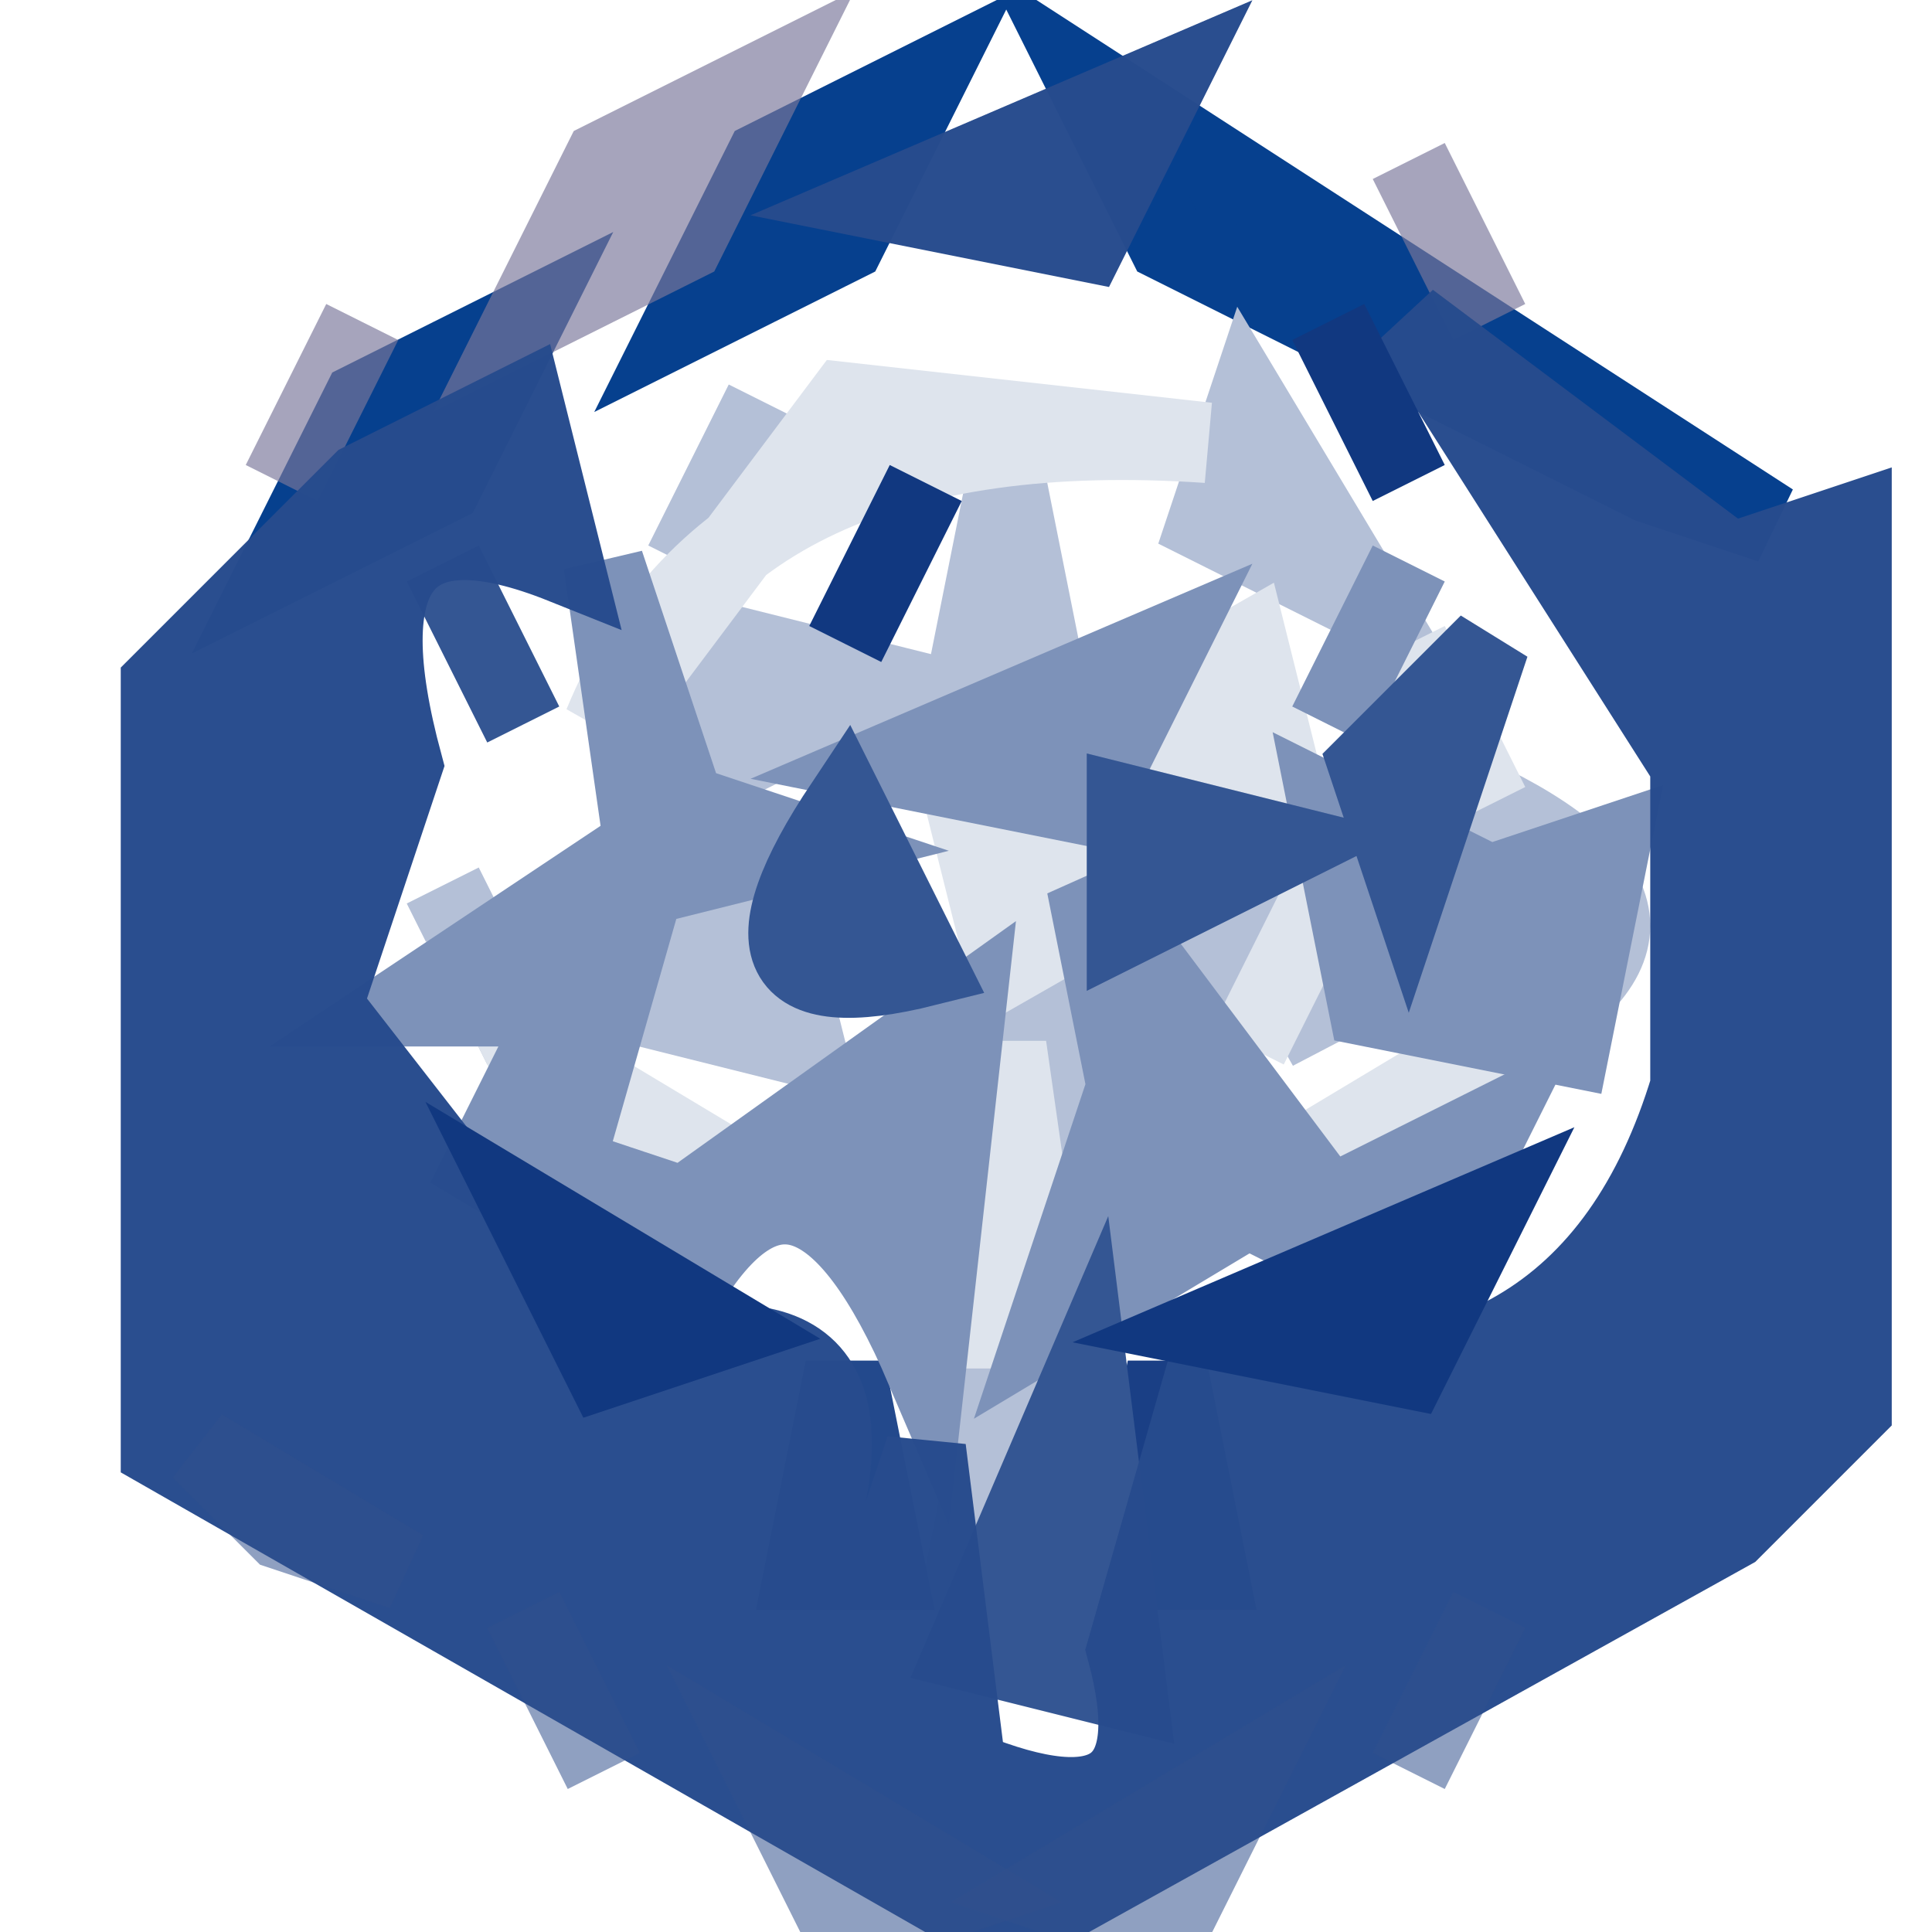
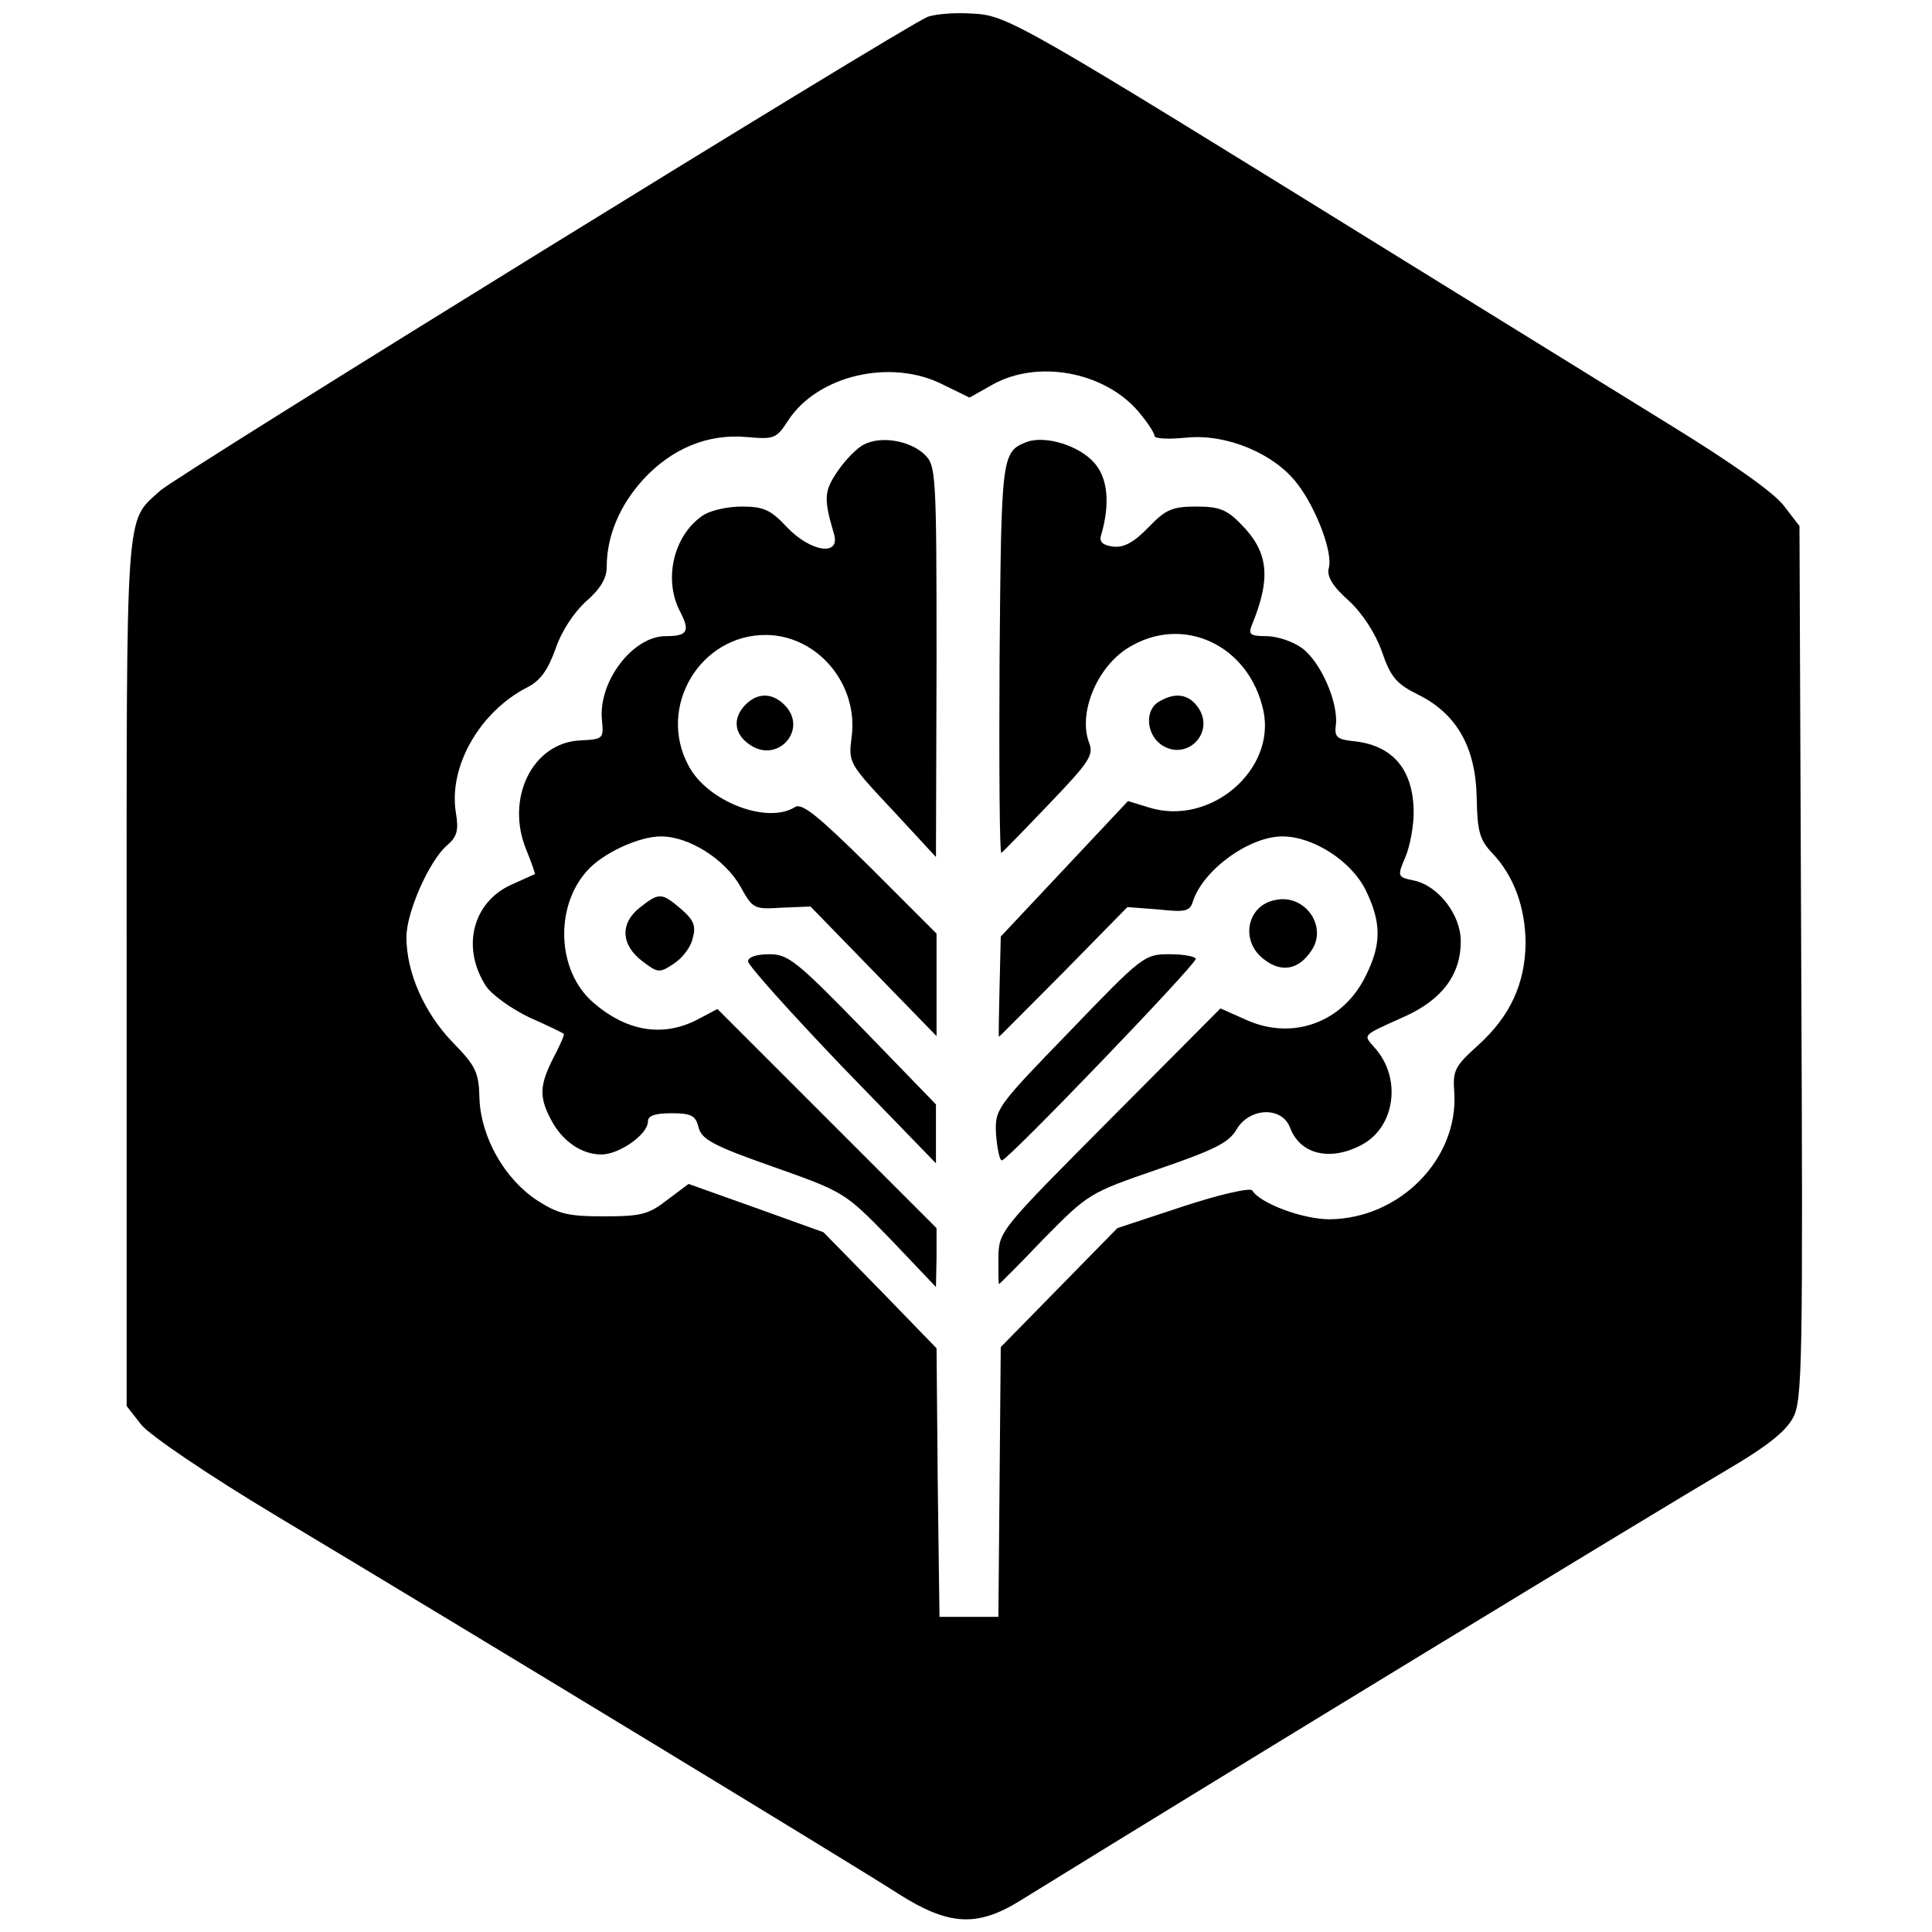
- <svg xmlns="http://www.w3.org/2000/svg" width="24" height="24" version="1.1" desc="Created with imagetracer.js version 1.2.6">
-   <path fill="rgb(0,0,0)" stroke="rgb(0,0,0)" stroke-width="1" opacity="0" d="M 0 0 L 11 0.5 L 2 6.5 L 2 18.5 L 3.5 19 L 10 23.5 L 0 24 L 0 0 Z " />
-   <path fill="rgb(0,0,0)" stroke="rgb(0,0,0)" stroke-width="1" opacity="0" d="M 14.5 0 L 24 0 L 24 24 L 15 23.5 L 23 19 L 23 5.5 L 21.5 5 L 14.5 1 L 14.5 0 Z " />
-   <path fill="rgb(6,64,142)" stroke="rgb(6,64,142)" stroke-width="1" opacity="1" d="M 11.5 1 L 10.5 3 L 8.5 4 L 9.5 2 L 11.5 1 Z " />
-   <path fill="rgb(6,64,142)" stroke="rgb(6,64,142)" stroke-width="1" opacity="1" d="M 13.5 1 L 22 6.5 L 20.5 6 L 14.5 3 L 13.5 1 Z " />
-   <path fill="rgb(6,64,142)" stroke="rgb(6,64,142)" stroke-width="1" opacity="1" d="M 6.5 4 L 5.5 6 L 3.5 7 L 4.5 5 L 6.5 4 Z " />
-   <path fill="rgb(180,192,215)" stroke="rgb(180,192,215)" stroke-width="1" opacity="1" d="M 9.5 5 L 8.5 7 L 9.5 5 Z " />
-   <path fill="rgb(180,192,215)" stroke="rgb(180,192,215)" stroke-width="1" opacity="1" d="M 15.5 5 L 17 7.5 L 15 6.5 L 15.5 5 Z " />
-   <path fill="rgb(180,192,215)" stroke="rgb(180,192,215)" stroke-width="1" opacity="1" d="M 12.5 6 L 13 8.5 L 12 8.5 L 12.5 6 Z " />
-   <path fill="rgb(180,192,215)" stroke="rgb(180,192,215)" stroke-width="1" opacity="1" d="M 9 8 L 11 8.5 L 9 9.5 L 9 8 Z " />
-   <path fill="rgb(180,192,215)" stroke="rgb(180,192,215)" stroke-width="1" opacity="1" d="M 18.5 10 Q 21.5 11.5 18.5 13 L 18.5 10 Z " />
-   <path fill="rgb(180,192,215)" stroke="rgb(180,192,215)" stroke-width="1" opacity="1" d="M 5.5 11 L 6.5 13 L 5.5 11 Z " />
-   <path fill="rgb(180,192,215)" stroke="rgb(180,192,215)" stroke-width="1" opacity="1" d="M 9.5 11 L 10 13 L 8 12.5 L 9.5 11 Z " />
-   <path fill="rgb(180,192,215)" stroke="rgb(180,192,215)" stroke-width="1" opacity="1" d="M 15.5 11 L 16.5 13 Q 15.3 10.8 14 13.5 L 13.5 16 L 12.5 13 L 11 13.5 L 15.5 11 Z " />
-   <path fill="rgb(180,192,215)" stroke="rgb(180,192,215)" stroke-width="1" opacity="1" d="M 12.5 17 L 13 19.5 L 12 19.5 L 12.5 17 Z " />
-   <path fill="rgb(222,228,237)" stroke="rgb(222,228,237)" stroke-width="1" opacity="1" d="M 10.5 5 L 15 5.5 Q 9.1 5.1 7.5 9 L 10.5 5 Z " />
-   <path fill="rgb(222,228,237)" stroke="rgb(222,228,237)" stroke-width="1" opacity="1" d="M 15.5 8 L 16 10 L 12.5 12 L 12 10 L 15.5 8 Z " />
-   <path fill="rgb(222,228,237)" stroke="rgb(222,228,237)" stroke-width="1" opacity="1" d="M 17.5 8 L 18.5 10 L 17.5 8 Z " />
-   <path fill="rgb(222,228,237)" stroke="rgb(222,228,237)" stroke-width="1" opacity="1" d="M 16.5 11 L 15.5 13 L 16.5 11 Z " />
-   <path fill="rgb(222,228,237)" stroke="rgb(222,228,237)" stroke-width="1" opacity="1" d="M 6.5 13 L 9 14.5 L 7.5 15 L 6.5 13 Z " />
-   <path fill="rgb(222,228,237)" stroke="rgb(222,228,237)" stroke-width="1" opacity="1" d="M 12.5 13 L 13 16.5 L 12 16.5 L 12.5 13 Z " />
-   <path fill="rgb(222,228,237)" stroke="rgb(222,228,237)" stroke-width="1" opacity="1" d="M 18.5 13 L 17.5 15 L 16 14.5 L 18.5 13 Z " />
-   <path fill="rgb(31,70,138)" stroke="rgb(31,70,138)" stroke-width="1" opacity="0.984" d="M 10.5 17 L 11 19.5 L 10 19.5 L 10.5 17 Z " />
-   <path fill="rgb(26,63,133)" stroke="rgb(26,63,133)" stroke-width="1" opacity="1" d="M 14.5 17 L 15 19.5 L 14 19.5 L 14.5 17 Z " />
-   <path fill="rgb(125,146,185)" stroke="rgb(125,146,185)" stroke-width="1" opacity="1" d="M 7.5 7 L 8.5 10 L 10 10.5 L 8 11 L 7 14.5 L 8.5 15 L 12 12.5 L 11.5 17 Q 10 13.5 8.5 16 L 6 14.5 L 7 12.5 L 5 12.5 L 8 10.5 L 7.5 7 Z " />
-   <path fill="rgb(125,146,185)" stroke="rgb(125,146,185)" stroke-width="1" opacity="1" d="M 17.5 7 L 16.5 9 L 17.5 7 Z " />
-   <path fill="rgb(125,146,185)" stroke="rgb(125,146,185)" stroke-width="1" opacity="1" d="M 14.5 8 L 13.5 10 L 11 9.5 L 14.5 8 Z " />
-   <path fill="rgb(125,146,185)" stroke="rgb(125,146,185)" stroke-width="1" opacity="1" d="M 16.5 10 L 18.5 11 L 20 10.5 L 19.5 13 L 17 12.5 L 16.5 10 Z " />
-   <path fill="rgb(125,146,185)" stroke="rgb(125,146,185)" stroke-width="1" opacity="1" d="M 13.5 11 L 16.5 15 L 18.5 14 L 17.5 16 L 15.5 15 L 13 16.5 L 14 13.5 L 13.5 11 Z " />
-   <path fill="rgb(122,119,154)" stroke="rgb(122,119,154)" stroke-width="1" opacity="0.667" d="M 9.5 1 L 8.5 3 L 6.5 4 L 7.5 2 L 9.5 1 Z " />
-   <path fill="rgb(122,119,154)" stroke="rgb(122,119,154)" stroke-width="1" opacity="0.667" d="M 17.5 2 L 18.5 4 L 17.5 2 Z " />
-   <path fill="rgb(122,119,154)" stroke="rgb(122,119,154)" stroke-width="1" opacity="0.667" d="M 4.5 4 L 3.5 6 L 4.5 4 Z " />
-   <path fill="rgb(52,86,147)" stroke="rgb(52,86,147)" stroke-width="1" opacity="1" d="M 5.5 7 L 6.5 9 L 5.5 7 Z " />
-   <path fill="rgb(52,86,147)" stroke="rgb(52,86,147)" stroke-width="1" opacity="1" d="M 18.5 8 L 18 9.5 L 17.5 11 L 17 9.5 L 18.5 8 Z " />
-   <path fill="rgb(52,86,147)" stroke="rgb(52,86,147)" stroke-width="1" opacity="1" d="M 10.5 10 L 11.5 12 Q 8.7 12.7 10.5 10 Z " />
-   <path fill="rgb(52,86,147)" stroke="rgb(52,86,147)" stroke-width="1" opacity="1" d="M 14 10 L 16 10.5 L 14 11.5 L 14 10 Z " />
-   <path fill="rgb(52,86,147)" stroke="rgb(52,86,147)" stroke-width="1" opacity="1" d="M 13.5 17 L 14 21 L 12 20.5 L 13.5 17 Z " />
-   <path fill="rgb(39,75,141)" stroke="rgb(39,75,141)" stroke-width="1" opacity="0.984" d="M 14.5 1 L 13.5 3 L 11 2.5 L 14.5 1 Z " />
-   <path fill="rgb(39,75,141)" stroke="rgb(39,75,141)" stroke-width="1" opacity="0.984" d="M 17.5 4 L 21.5 7 L 23 6.5 L 23 8.5 L 23 17.5 L 21.5 19 L 12.5 24 L 2 18 L 2 8.5 L 4.5 6 L 6.5 5 L 7 7 Q 4 5.8 5 9.5 L 4 12.5 L 7.5 17 Q 11.3 15.8 10 19.5 L 11 19.5 L 11.5 18 L 12 22 Q 14.7 23.1 14 20.5 L 15 17 Q 19.7 17.8 21 13.5 L 21 9.5 L 17.5 4 Z " />
-   <path fill="rgb(17,56,128)" stroke="rgb(17,56,128)" stroke-width="1" opacity="1" d="M 16.5 4 L 17.5 6 L 16.5 4 Z " />
-   <path fill="rgb(17,56,128)" stroke="rgb(17,56,128)" stroke-width="1" opacity="1" d="M 11.5 6 L 10.5 8 L 11.5 6 Z " />
-   <path fill="rgb(17,56,128)" stroke="rgb(17,56,128)" stroke-width="1" opacity="1" d="M 6.5 15 L 9 16.5 L 7.5 17 L 6.5 15 Z " />
-   <path fill="rgb(17,56,128)" stroke="rgb(17,56,128)" stroke-width="1" opacity="1" d="M 18.5 15 L 17.5 17 L 15 16.5 L 18.5 15 Z " />
-   <path fill="rgb(48,79,140)" stroke="rgb(48,79,140)" stroke-width="1" opacity="0.541" d="M 2.5 18 L 5 19.5 L 3.5 19 L 2.5 18 Z " />
-   <path fill="rgb(48,79,140)" stroke="rgb(48,79,140)" stroke-width="1" opacity="0.541" d="M 6.5 20 L 7.5 22 L 6.5 20 Z " />
-   <path fill="rgb(48,79,140)" stroke="rgb(48,79,140)" stroke-width="1" opacity="0.541" d="M 18.5 20 L 17.5 22 L 18.5 20 Z " />
-   <path fill="rgb(48,79,140)" stroke="rgb(48,79,140)" stroke-width="1" opacity="0.541" d="M 9.5 22 L 12 23.5 L 10.5 24 L 9.5 22 Z " />
-   <path fill="rgb(48,79,140)" stroke="rgb(48,79,140)" stroke-width="1" opacity="0.541" d="M 15.5 22 L 14.5 24 L 13 23.5 L 15.5 22 Z " />
+ <svg xmlns="http://www.w3.org/2000/svg" version="1.0" width="328pt" height="328pt" viewBox="0 0 328 328" preserveAspectRatio="xMidYMid meet">
+   <g transform="translate(0,328) scale(0.1,-0.1)" fill="#000000" stroke="none">
+     <path d="M1574 3251 c-48 -21 -1272 -777 -1302 -804 -60 -55 -57 -14 -57 -818 l0 -736 25 -32 c15 -18 110 -83 230 -155 342 -205 992 -600 1055 -641 85 -54 133 -57 205 -13 374 231 1077 659 1206 735 63 37 96 63 108 86 16 29 17 91 14 773 l-3 741 -27 35 c-17 22 -89 73 -195 138 -92 57 -296 183 -453 280 -656 406 -669 414 -730 417 -30 2 -64 -1 -76 -6z m27 -624 l45 -22 39 22 c77 43 190 22 248 -46 15 -18 27 -36 27 -41 0 -5 24 -6 54 -3 68 7 150 -27 189 -79 32 -42 60 -116 53 -142 -4 -14 6 -31 33 -55 24 -22 46 -56 57 -87 15 -44 25 -55 61 -73 65 -32 98 -88 100 -174 1 -59 5 -73 27 -96 36 -38 56 -92 56 -153 -1 -68 -26 -123 -80 -172 -40 -36 -44 -43 -41 -81 7 -113 -93 -214 -212 -215 -45 0 -118 27 -131 49 -4 5 -56 -7 -117 -27 l-112 -37 -99 -101 -99 -101 -2 -229 -2 -229 -50 0 -50 0 -3 228 -2 228 -96 99 -96 98 -114 41 -115 41 -36 -27 c-32 -25 -45 -28 -108 -28 -61 0 -77 4 -113 27 -56 37 -95 107 -98 172 -1 46 -6 56 -46 97 -48 50 -78 118 -78 178 0 42 38 128 68 155 18 15 21 26 16 56 -13 79 41 172 121 213 22 11 35 29 48 65 10 30 31 62 52 81 24 21 35 39 35 58 0 53 22 105 62 149 49 53 110 78 176 72 46 -4 50 -3 70 28 50 77 175 106 263 61z" />
+     <path d="M1468 2526 c-13 -6 -33 -27 -46 -46 -23 -34 -24 -46 -6 -107 11 -38 -40 -30 -80 12 -28 30 -40 35 -77 35 -25 0 -55 -7 -67 -16 -49 -34 -66 -109 -37 -163 17 -33 12 -41 -25 -41 -56 0 -115 -78 -108 -143 3 -31 2 -32 -36 -34 -82 -3 -129 -99 -92 -187 9 -22 15 -40 14 -40 -2 -1 -20 -9 -40 -18 -66 -30 -85 -107 -43 -172 9 -14 42 -38 73 -53 32 -14 58 -27 59 -28 2 -1 -6 -19 -17 -40 -24 -47 -25 -67 -5 -105 19 -37 52 -60 86 -60 30 0 79 34 79 56 0 10 12 14 40 14 34 0 41 -4 46 -24 5 -20 24 -31 127 -67 121 -43 121 -43 199 -123 l77 -81 1 50 0 50 -186 186 -186 186 -36 -19 c-58 -29 -119 -19 -176 31 -60 53 -65 161 -9 223 27 30 88 58 125 58 48 0 109 -39 135 -85 21 -38 23 -39 70 -36 l49 2 107 -110 107 -110 0 87 0 87 -112 112 c-88 87 -116 110 -128 103 -47 -30 -149 9 -181 70 -54 100 20 223 132 222 87 -1 156 -83 145 -172 -6 -45 -5 -46 69 -125 l74 -80 1 332 c0 324 -1 333 -21 352 -25 23 -72 31 -101 17z" />
+     <path d="M1744 2530 c-44 -17 -44 -22 -47 -369 -1 -182 0 -330 3 -329 3 2 39 39 81 83 69 72 76 83 68 104 -19 50 13 128 66 161 93 58 206 5 230 -107 21 -101 -91 -196 -194 -164 l-36 11 -108 -115 -108 -115 -2 -85 c-1 -47 -2 -85 -1 -85 1 0 50 50 110 110 l108 110 53 -4 c45 -5 53 -3 58 13 17 54 96 111 152 111 52 0 116 -41 141 -90 27 -55 28 -92 1 -146 -38 -79 -123 -111 -202 -76 l-45 20 -188 -189 c-187 -188 -188 -189 -189 -234 0 -25 0 -45 1 -45 1 0 36 35 77 78 75 76 77 77 193 117 96 33 120 45 133 67 22 38 77 40 91 4 17 -46 68 -58 121 -30 58 30 69 114 23 165 -20 23 -23 20 48 52 66 29 98 72 98 129 0 45 -38 94 -79 103 -29 6 -29 7 -15 40 8 19 14 53 14 75 0 74 -36 116 -105 122 -25 3 -30 7 -27 28 4 38 -26 107 -58 130 -15 11 -42 20 -60 20 -27 0 -31 3 -25 18 33 80 29 124 -17 171 -25 26 -38 31 -77 31 -41 0 -52 -5 -81 -35 -25 -26 -42 -35 -60 -33 -17 2 -24 8 -21 18 16 54 12 98 -11 124 -25 29 -82 47 -114 36z" />
+     <path d="M1266 2084 c-23 -23 -20 -51 8 -69 46 -31 97 25 60 66 -21 23 -47 24 -68 3z" />
+     <path d="M1968 2089 c-25 -14 -22 -55 3 -73 43 -30 93 20 63 63 -16 23 -39 26 -66 10z" />
+     <path d="M1086 1739 c-34 -27 -32 -64 6 -92 25 -19 28 -19 52 -3 14 9 29 28 32 43 6 21 2 31 -20 50 -33 28 -37 28 -70 2z" />
+     <path d="M2165 1752 c-48 -9 -60 -69 -20 -100 30 -24 60 -19 82 15 27 41 -12 96 -62 85z" />
+     <path d="M1270 1648 c0 -7 72 -87 159 -178 l160 -165 0 50 0 50 -124 128 c-113 116 -127 127 -159 127 -22 0 -36 -5 -36 -12z" />
+     <path d="M1816 1529 c-126 -130 -127 -132 -125 -175 2 -24 6 -44 10 -44 10 0 329 332 329 342 0 4 -20 8 -44 8 -43 0 -46 -2 -170 -131z" />
+   </g>
</svg>
